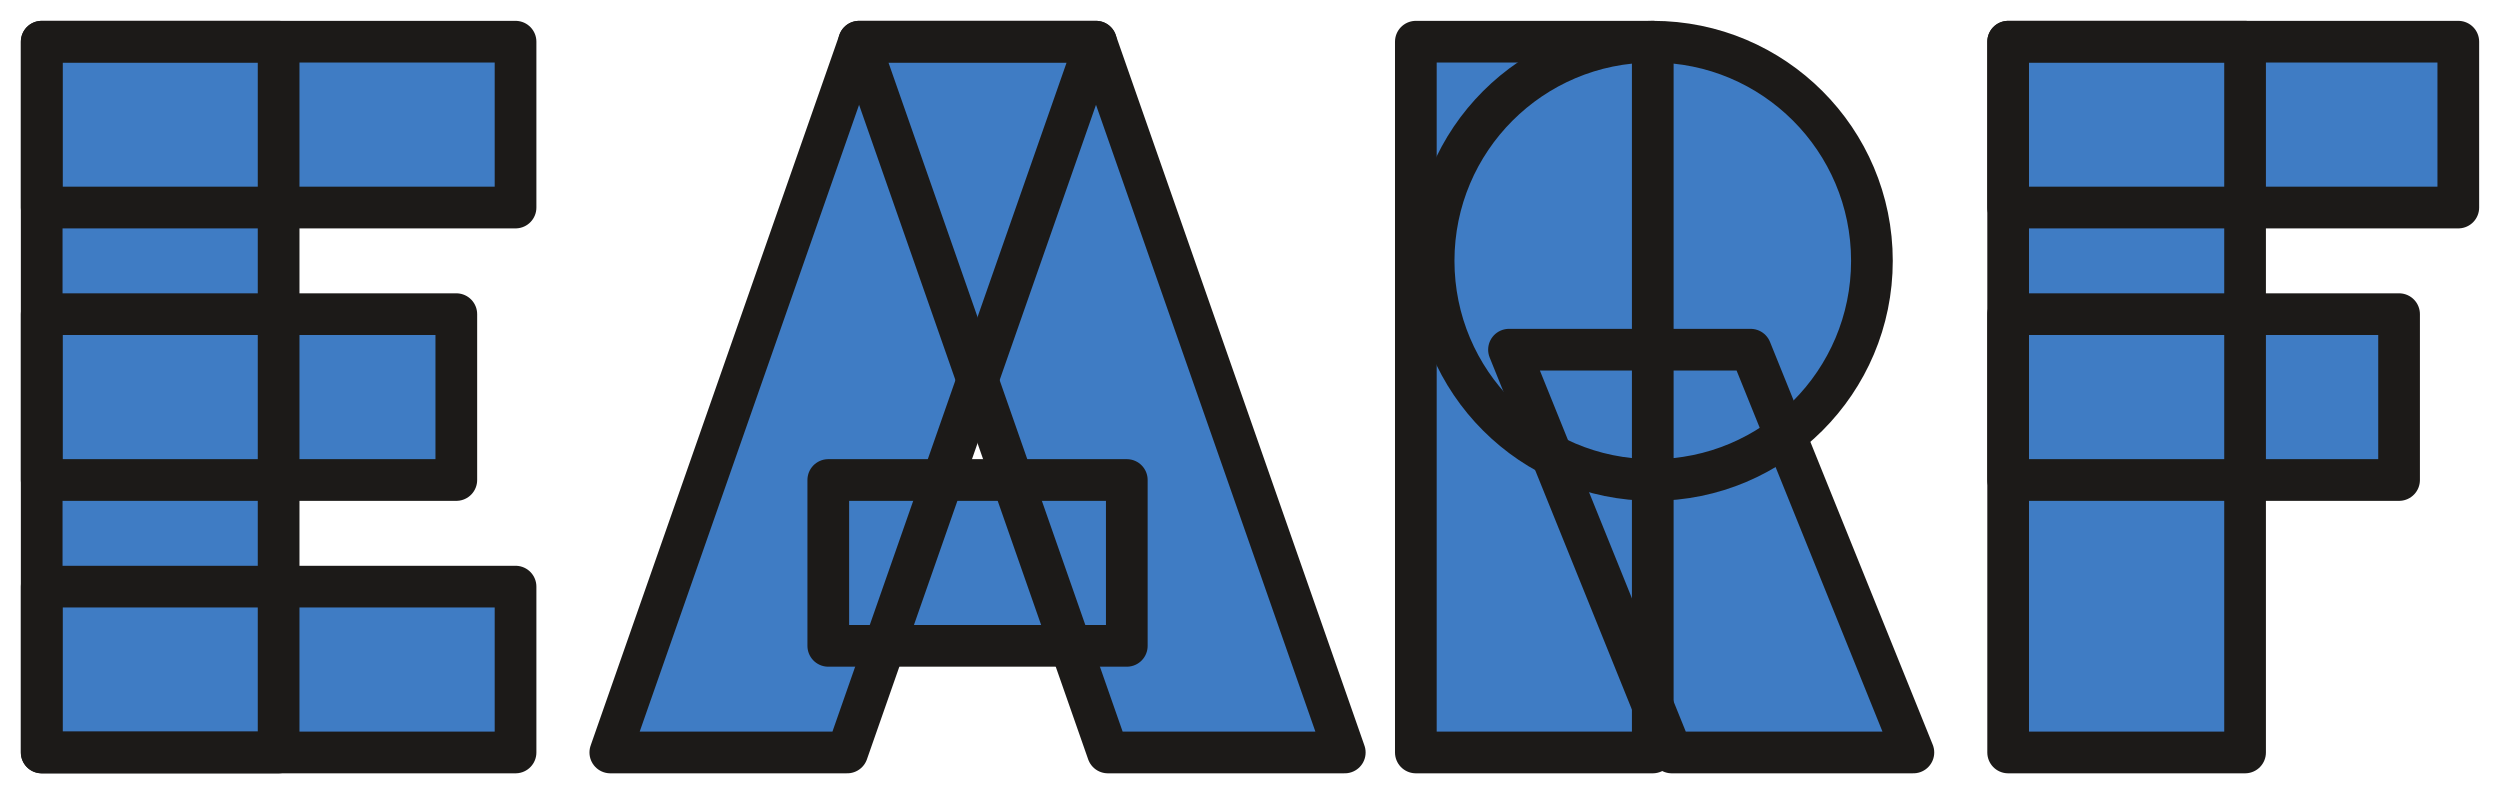
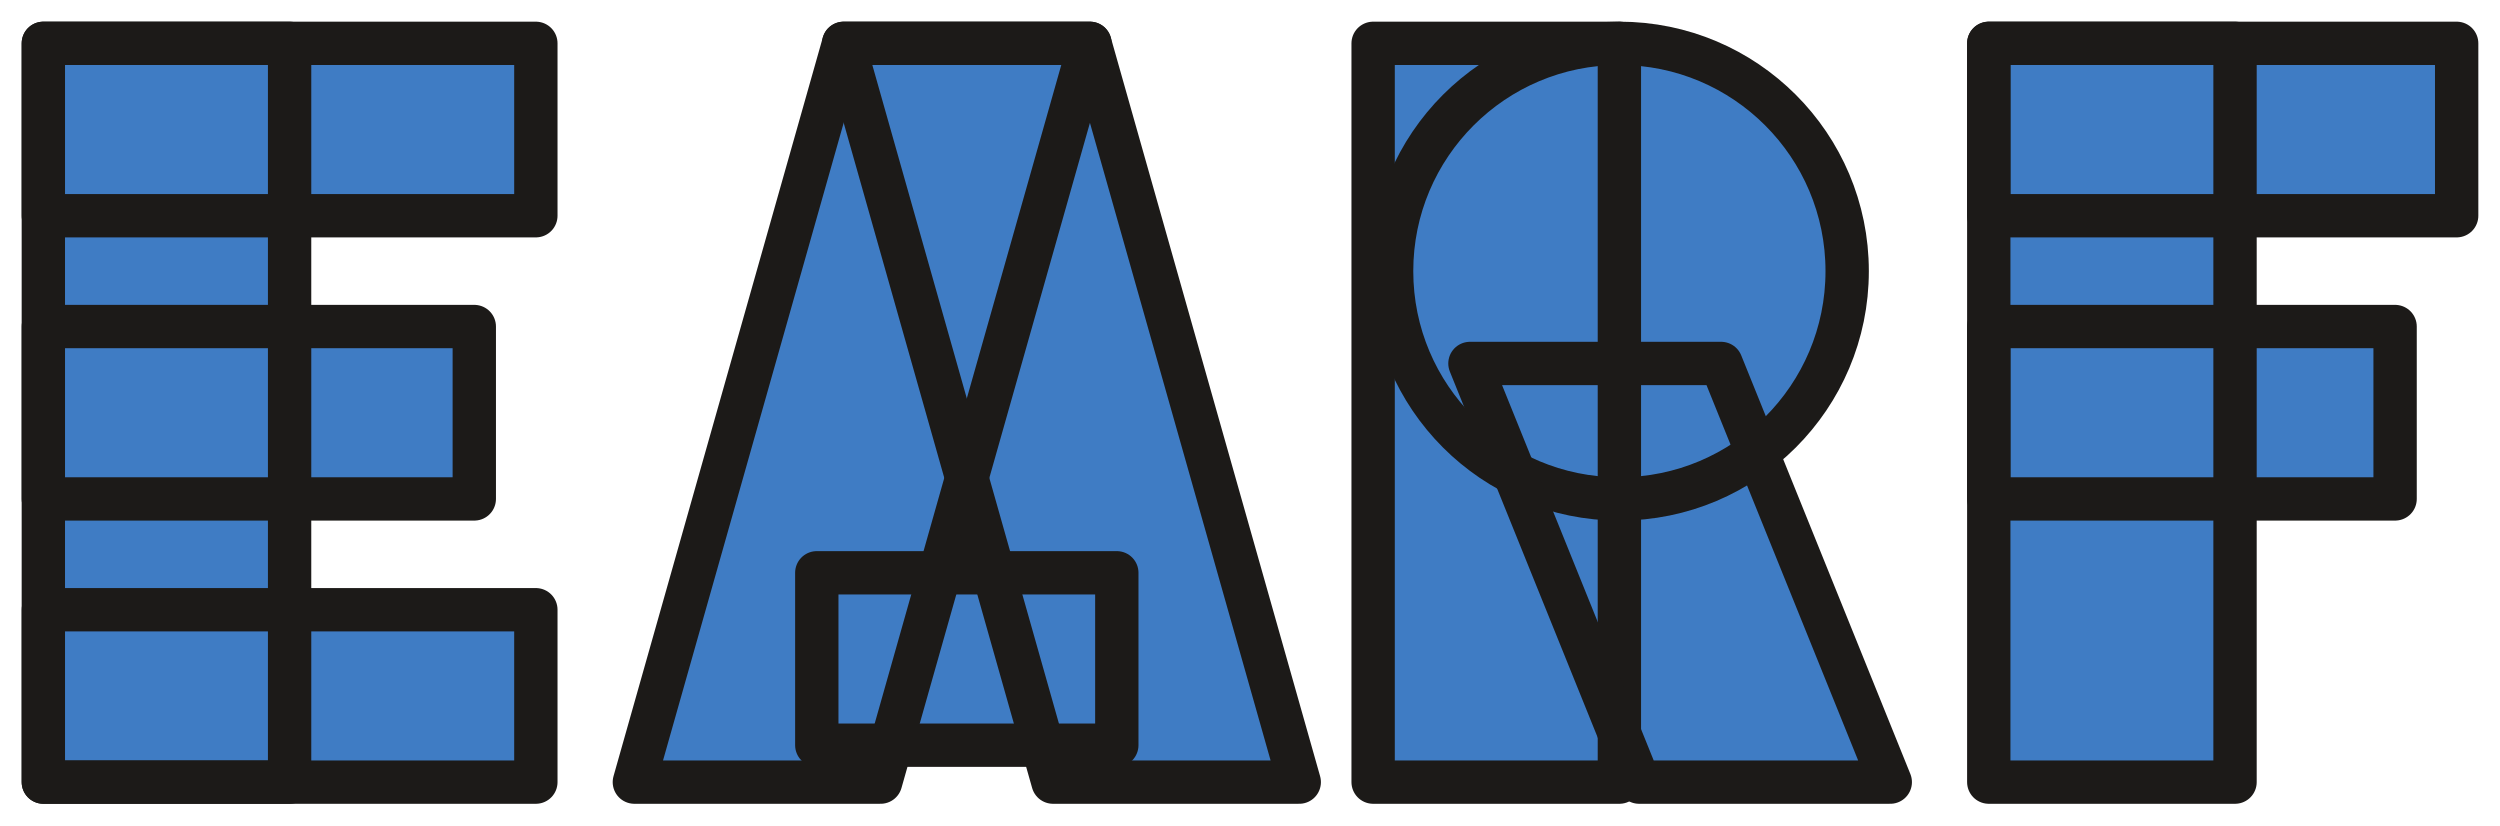
- <svg xmlns="http://www.w3.org/2000/svg" viewBox="-17.6 -17.6 1055.2 335.2" role="img" aria-label="EARF">
+ <svg xmlns="http://www.w3.org/2000/svg" viewBox="-17.6 -17.6 1015.2 335.2" role="img" aria-label="EARF">
  <rect x="0" y="0" width="100" height="300" fill="#3F7CC4" />
  <rect x="0" y="0" width="200" height="70" fill="#3F7CC4" />
  <rect x="0" y="115" width="175" height="70" fill="#3F7CC4" />
  <rect x="0" y="230" width="200" height="70" fill="#3F7CC4" />
-   <polygon points="240,300 340,300 445,0 345,0" fill="#3F7CC4" />
-   <polygon points="450,300 550,300 445,0 345,0" fill="#3F7CC4" />
-   <rect x="332" y="185" width="126" height="70" fill="#3F7CC4" />
-   <rect x="580" y="0" width="100" height="300" fill="#3F7CC4" />
-   <circle cx="680" cy="92.5" r="92.5" fill="#3F7CC4" />
-   <polygon points="688,300 790,300 721.316,130 619.316,130" fill="#3F7CC4" />
-   <rect x="830" y="0" width="100" height="300" fill="#3F7CC4" />
-   <rect x="830" y="0" width="190" height="70" fill="#3F7CC4" />
-   <rect x="830" y="115" width="165" height="70" fill="#3F7CC4" />
+   <polygon points="240,300 340,300 425,0 325,0" fill="#3F7CC4" />
+   <polygon points="410,300 510,300 425,0 325,0" fill="#3F7CC4" />
+   <rect x="314.083" y="215" width="121.833" height="70" fill="#3F7CC4" />
+   <rect x="540" y="0" width="100" height="300" fill="#3F7CC4" />
+   <circle cx="640" cy="92.5" r="92.5" fill="#3F7CC4" />
+   <polygon points="648,300 750,300 681.316,130 579.316,130" fill="#3F7CC4" />
+   <rect x="790" y="0" width="100" height="300" fill="#3F7CC4" />
+   <rect x="790" y="0" width="190" height="70" fill="#3F7CC4" />
+   <rect x="790" y="115" width="165" height="70" fill="#3F7CC4" />
  <rect x="0" y="0" width="100" height="300" fill="none" stroke="#1C1A18" stroke-width="17.6" stroke-linejoin="round" />
  <rect x="0" y="0" width="200" height="70" fill="none" stroke="#1C1A18" stroke-width="17.6" stroke-linejoin="round" />
  <rect x="0" y="115" width="175" height="70" fill="none" stroke="#1C1A18" stroke-width="17.6" stroke-linejoin="round" />
  <rect x="0" y="230" width="200" height="70" fill="none" stroke="#1C1A18" stroke-width="17.6" stroke-linejoin="round" />
-   <polygon points="240,300 340,300 445,0 345,0" fill="none" stroke="#1C1A18" stroke-width="17.6" stroke-linejoin="round" />
-   <polygon points="450,300 550,300 445,0 345,0" fill="none" stroke="#1C1A18" stroke-width="17.6" stroke-linejoin="round" />
-   <rect x="332" y="185" width="126" height="70" fill="none" stroke="#1C1A18" stroke-width="17.6" stroke-linejoin="round" />
-   <rect x="580" y="0" width="100" height="300" fill="none" stroke="#1C1A18" stroke-width="17.6" stroke-linejoin="round" />
-   <circle cx="680" cy="92.5" r="92.5" fill="none" stroke="#1C1A18" stroke-width="17.6" stroke-linejoin="round" />
-   <polygon points="688,300 790,300 721.316,130 619.316,130" fill="none" stroke="#1C1A18" stroke-width="17.6" stroke-linejoin="round" />
-   <rect x="830" y="0" width="100" height="300" fill="none" stroke="#1C1A18" stroke-width="17.6" stroke-linejoin="round" />
-   <rect x="830" y="0" width="190" height="70" fill="none" stroke="#1C1A18" stroke-width="17.6" stroke-linejoin="round" />
-   <rect x="830" y="115" width="165" height="70" fill="none" stroke="#1C1A18" stroke-width="17.6" stroke-linejoin="round" />
+   <polygon points="240,300 340,300 425,0 325,0" fill="none" stroke="#1C1A18" stroke-width="17.6" stroke-linejoin="round" />
+   <polygon points="410,300 510,300 425,0 325,0" fill="none" stroke="#1C1A18" stroke-width="17.6" stroke-linejoin="round" />
+   <rect x="314.083" y="215" width="121.833" height="70" fill="none" stroke="#1C1A18" stroke-width="17.6" stroke-linejoin="round" />
+   <rect x="540" y="0" width="100" height="300" fill="none" stroke="#1C1A18" stroke-width="17.6" stroke-linejoin="round" />
+   <circle cx="640" cy="92.5" r="92.5" fill="none" stroke="#1C1A18" stroke-width="17.6" stroke-linejoin="round" />
+   <polygon points="648,300 750,300 681.316,130 579.316,130" fill="none" stroke="#1C1A18" stroke-width="17.6" stroke-linejoin="round" />
+   <rect x="790" y="0" width="100" height="300" fill="none" stroke="#1C1A18" stroke-width="17.6" stroke-linejoin="round" />
+   <rect x="790" y="0" width="190" height="70" fill="none" stroke="#1C1A18" stroke-width="17.6" stroke-linejoin="round" />
+   <rect x="790" y="115" width="165" height="70" fill="none" stroke="#1C1A18" stroke-width="17.6" stroke-linejoin="round" />
</svg>
